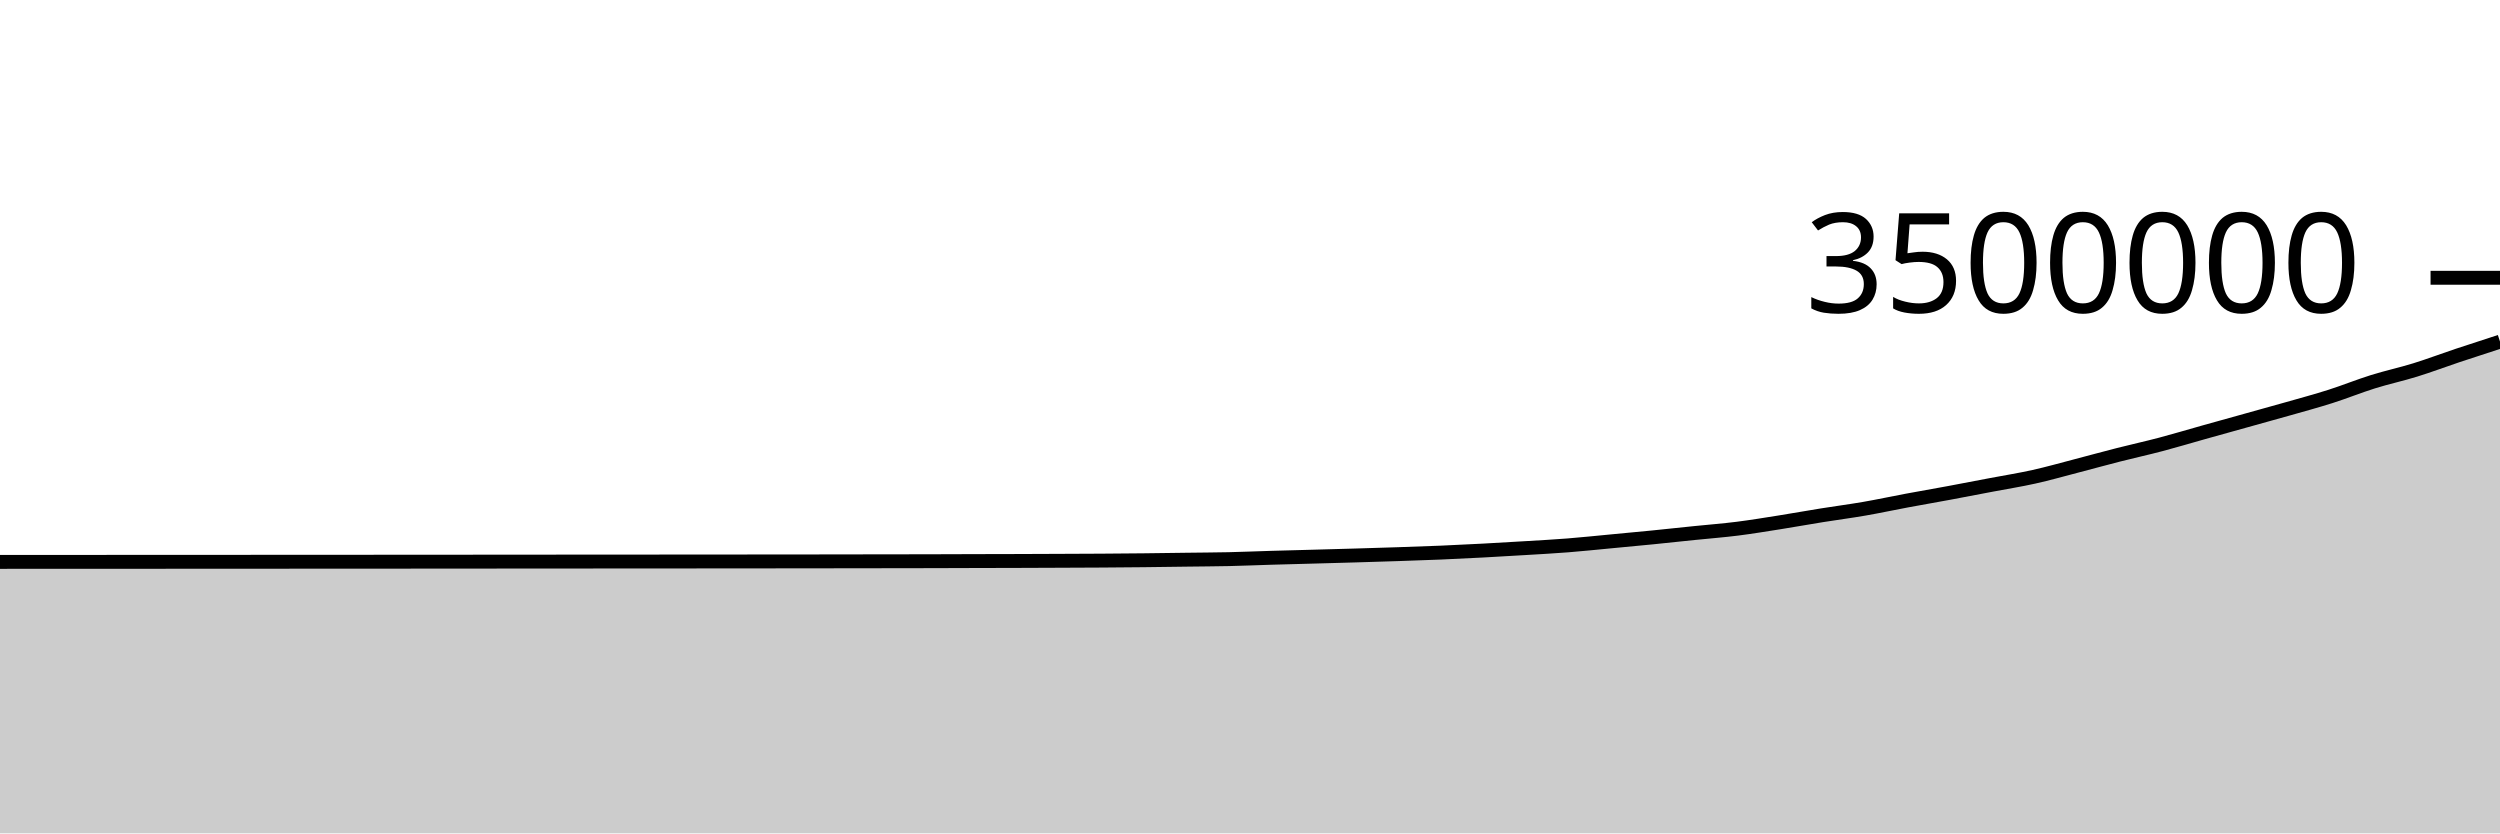
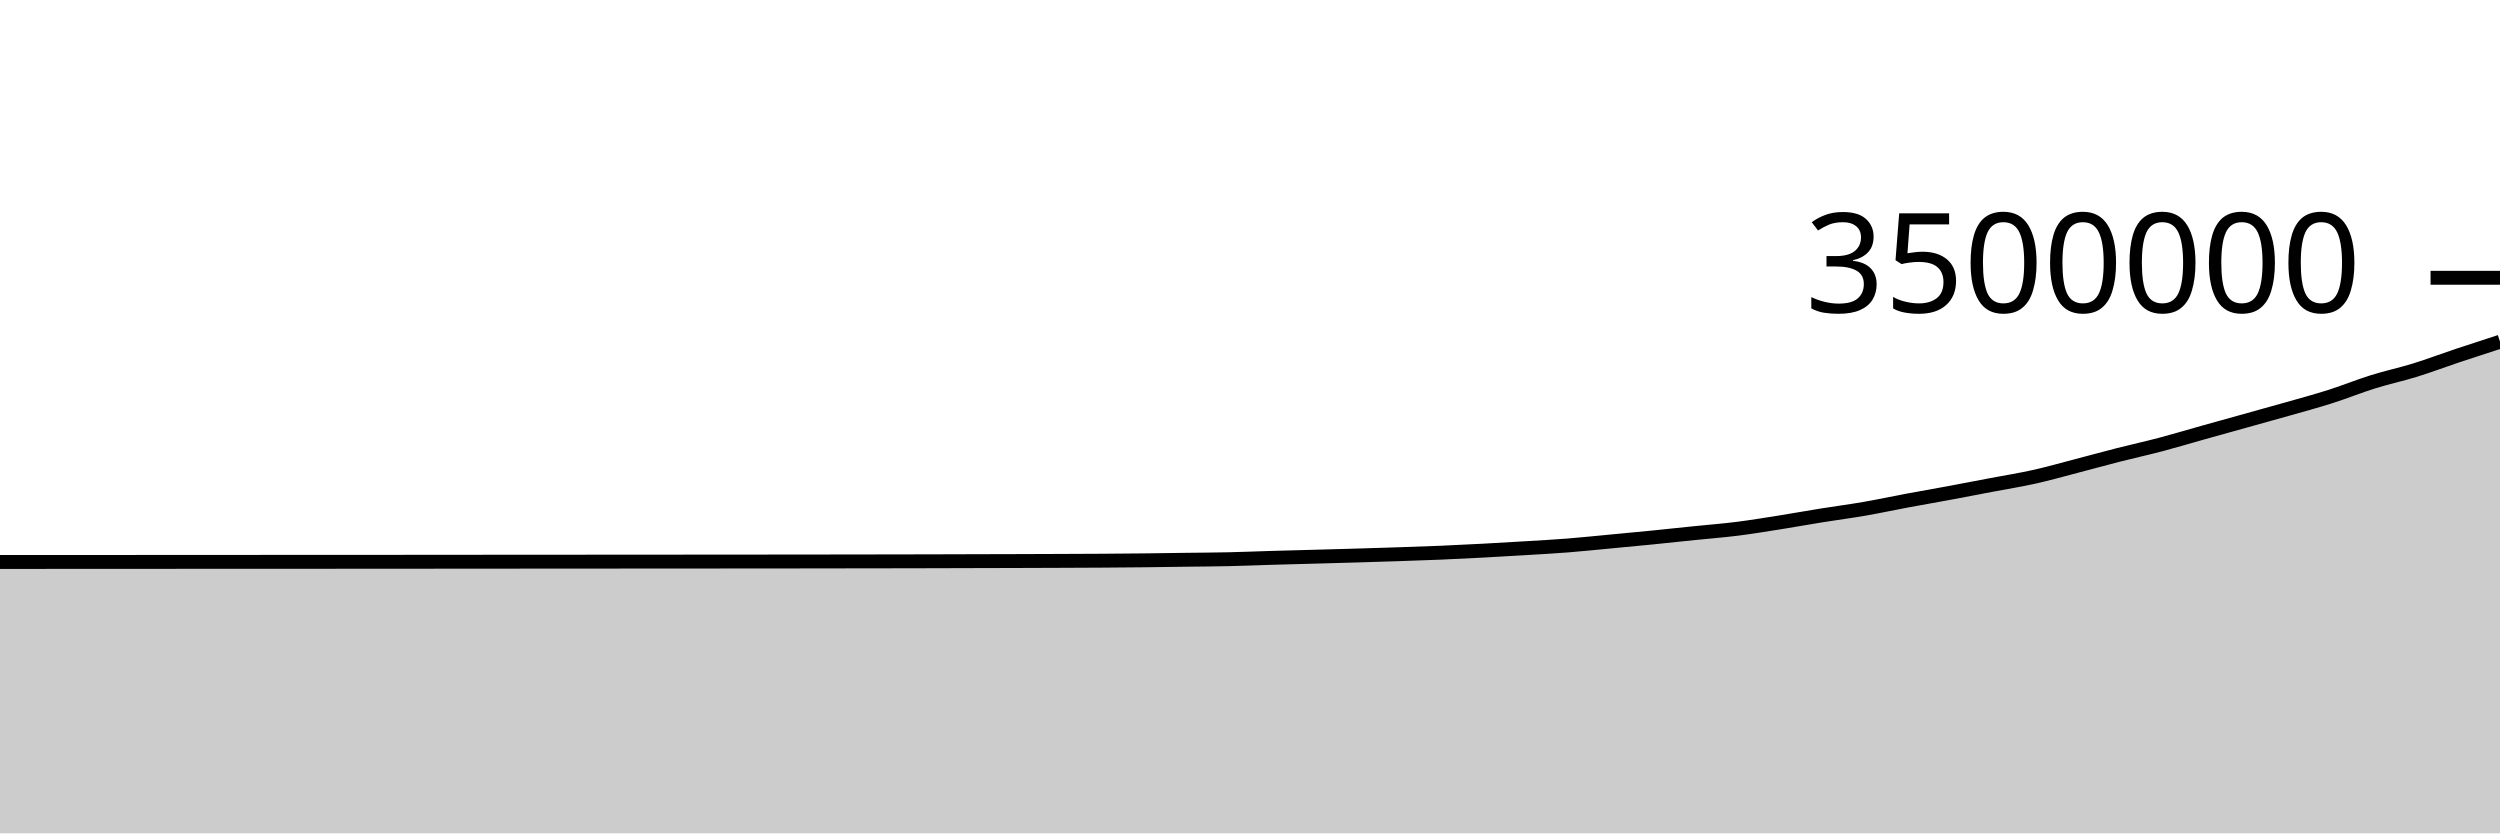
<svg xmlns="http://www.w3.org/2000/svg" viewBox="0 0 180 60">
  <g transform="translate(0,20)">
-     <path class="area" fill="rgba(0, 0, 0, 0.2)" d="M0,20.456C1.017,20.456,2.034,20.455,3.051,20.455C4.068,20.454,5.085,20.454,6.102,20.454C7.119,20.453,8.136,20.453,9.153,20.452C10.169,20.452,11.186,20.451,12.203,20.451C13.22,20.45,14.237,20.45,15.254,20.449C16.271,20.449,17.288,20.448,18.305,20.448C19.322,20.447,20.339,20.447,21.356,20.446C22.373,20.446,23.39,20.445,24.407,20.445C25.424,20.444,26.441,20.444,27.458,20.443C28.475,20.443,29.492,20.442,30.508,20.441C31.525,20.44,32.542,20.439,33.559,20.439C34.576,20.438,35.593,20.437,36.61,20.436C37.627,20.436,38.644,20.435,39.661,20.434C40.678,20.433,41.695,20.433,42.712,20.432C43.729,20.432,44.746,20.431,45.763,20.43C46.78,20.429,47.797,20.429,48.814,20.428C49.831,20.427,50.847,20.427,51.864,20.426C52.881,20.425,53.898,20.424,54.915,20.423C55.932,20.423,56.949,20.422,57.966,20.421C58.983,20.42,60,20.418,61.017,20.416C62.034,20.415,63.051,20.414,64.068,20.412C65.085,20.41,66.102,20.409,67.119,20.407C68.136,20.404,69.153,20.4,70.169,20.397C71.186,20.395,72.203,20.393,73.22,20.39C74.237,20.386,75.254,20.382,76.271,20.378C77.288,20.374,78.305,20.371,79.322,20.364C80.339,20.357,81.356,20.349,82.373,20.338C83.39,20.327,84.407,20.311,85.424,20.298C86.441,20.284,87.458,20.28,88.475,20.258C89.492,20.235,90.508,20.191,91.525,20.161C92.542,20.131,93.559,20.106,94.576,20.078C95.593,20.05,96.61,20.023,97.627,19.993C98.644,19.963,99.661,19.932,100.678,19.898C101.695,19.864,102.712,19.831,103.729,19.788C104.746,19.745,105.763,19.694,106.78,19.64C107.797,19.586,108.814,19.526,109.831,19.464C110.847,19.402,111.864,19.348,112.881,19.268C113.898,19.188,114.915,19.08,115.932,18.984C116.949,18.888,117.966,18.794,118.983,18.693C120,18.592,121.017,18.481,122.034,18.376C123.051,18.272,124.068,18.194,125.085,18.066C126.102,17.937,127.119,17.769,128.136,17.608C129.153,17.447,130.169,17.262,131.186,17.099C132.203,16.936,133.22,16.805,134.237,16.628C135.254,16.452,136.271,16.232,137.288,16.042C138.305,15.852,139.322,15.678,140.339,15.489C141.356,15.3,142.373,15.102,143.39,14.909C144.407,14.715,145.424,14.556,146.441,14.329C147.458,14.103,148.475,13.813,149.492,13.548C150.508,13.284,151.525,13.002,152.542,12.743C153.559,12.484,154.576,12.262,155.593,11.993C156.61,11.725,157.627,11.417,158.644,11.132C159.661,10.847,160.678,10.566,161.695,10.282C162.712,9.999,163.729,9.72,164.746,9.43C165.763,9.14,166.78,8.866,167.797,8.542C168.814,8.218,169.831,7.804,170.847,7.486C171.864,7.168,172.881,6.952,173.898,6.636C174.915,6.321,175.932,5.935,176.949,5.595C177.966,5.255,178.983,4.926,180,4.597L180,40C178.983,40,177.966,40,176.949,40C175.932,40,174.915,40,173.898,40C172.881,40,171.864,40,170.847,40C169.831,40,168.814,40,167.797,40C166.78,40,165.763,40,164.746,40C163.729,40,162.712,40,161.695,40C160.678,40,159.661,40,158.644,40C157.627,40,156.61,40,155.593,40C154.576,40,153.559,40,152.542,40C151.525,40,150.508,40,149.492,40C148.475,40,147.458,40,146.441,40C145.424,40,144.407,40,143.39,40C142.373,40,141.356,40,140.339,40C139.322,40,138.305,40,137.288,40C136.271,40,135.254,40,134.237,40C133.22,40,132.203,40,131.186,40C130.169,40,129.153,40,128.136,40C127.119,40,126.102,40,125.085,40C124.068,40,123.051,40,122.034,40C121.017,40,120,40,118.983,40C117.966,40,116.949,40,115.932,40C114.915,40,113.898,40,112.881,40C111.864,40,110.847,40,109.831,40C108.814,40,107.797,40,106.78,40C105.763,40,104.746,40,103.729,40C102.712,40,101.695,40,100.678,40C99.661,40,98.644,40,97.627,40C96.61,40,95.593,40,94.576,40C93.559,40,92.542,40,91.525,40C90.508,40,89.492,40,88.475,40C87.458,40,86.441,40,85.424,40C84.407,40,83.39,40,82.373,40C81.356,40,80.339,40,79.322,40C78.305,40,77.288,40,76.271,40C75.254,40,74.237,40,73.22,40C72.203,40,71.186,40,70.169,40C69.153,40,68.136,40,67.119,40C66.102,40,65.085,40,64.068,40C63.051,40,62.034,40,61.017,40C60,40,58.983,40,57.966,40C56.949,40,55.932,40,54.915,40C53.898,40,52.881,40,51.864,40C50.847,40,49.831,40,48.814,40C47.797,40,46.78,40,45.763,40C44.746,40,43.729,40,42.712,40C41.695,40,40.678,40,39.661,40C38.644,40,37.627,40,36.61,40C35.593,40,34.576,40,33.559,40C32.542,40,31.525,40,30.508,40C29.492,40,28.475,40,27.458,40C26.441,40,25.424,40,24.407,40C23.39,40,22.373,40,21.356,40C20.339,40,19.322,40,18.305,40C17.288,40,16.271,40,15.254,40C14.237,40,13.22,40,12.203,40C11.186,40,10.169,40,9.153,40C8.136,40,7.119,40,6.102,40C5.085,40,4.068,40,3.051,40C2.034,40,1.017,40,0,40Z" />
-     <path class="line" stroke="black" fill="none" d="M0,20.456C1.017,20.456,2.034,20.455,3.051,20.455C4.068,20.454,5.085,20.454,6.102,20.454C7.119,20.453,8.136,20.453,9.153,20.452C10.169,20.452,11.186,20.451,12.203,20.451C13.22,20.45,14.237,20.45,15.254,20.449C16.271,20.449,17.288,20.448,18.305,20.448C19.322,20.447,20.339,20.447,21.356,20.446C22.373,20.446,23.39,20.445,24.407,20.445C25.424,20.444,26.441,20.444,27.458,20.443C28.475,20.443,29.492,20.442,30.508,20.441C31.525,20.44,32.542,20.439,33.559,20.439C34.576,20.438,35.593,20.437,36.61,20.436C37.627,20.436,38.644,20.435,39.661,20.434C40.678,20.433,41.695,20.433,42.712,20.432C43.729,20.432,44.746,20.431,45.763,20.43C46.78,20.429,47.797,20.429,48.814,20.428C49.831,20.427,50.847,20.427,51.864,20.426C52.881,20.425,53.898,20.424,54.915,20.423C55.932,20.423,56.949,20.422,57.966,20.421C58.983,20.42,60,20.418,61.017,20.416C62.034,20.415,63.051,20.414,64.068,20.412C65.085,20.41,66.102,20.409,67.119,20.407C68.136,20.404,69.153,20.4,70.169,20.397C71.186,20.395,72.203,20.393,73.22,20.39C74.237,20.386,75.254,20.382,76.271,20.378C77.288,20.374,78.305,20.371,79.322,20.364C80.339,20.357,81.356,20.349,82.373,20.338C83.39,20.327,84.407,20.311,85.424,20.298C86.441,20.284,87.458,20.28,88.475,20.258C89.492,20.235,90.508,20.191,91.525,20.161C92.542,20.131,93.559,20.106,94.576,20.078C95.593,20.05,96.61,20.023,97.627,19.993C98.644,19.963,99.661,19.932,100.678,19.898C101.695,19.864,102.712,19.831,103.729,19.788C104.746,19.745,105.763,19.694,106.78,19.64C107.797,19.586,108.814,19.526,109.831,19.464C110.847,19.402,111.864,19.348,112.881,19.268C113.898,19.188,114.915,19.08,115.932,18.984C116.949,18.888,117.966,18.794,118.983,18.693C120,18.592,121.017,18.481,122.034,18.376C123.051,18.272,124.068,18.194,125.085,18.066C126.102,17.937,127.119,17.769,128.136,17.608C129.153,17.447,130.169,17.262,131.186,17.099C132.203,16.936,133.22,16.805,134.237,16.628C135.254,16.452,136.271,16.232,137.288,16.042C138.305,15.852,139.322,15.678,140.339,15.489C141.356,15.3,142.373,15.102,143.39,14.909C144.407,14.715,145.424,14.556,146.441,14.329C147.458,14.103,148.475,13.813,149.492,13.548C150.508,13.284,151.525,13.002,152.542,12.743C153.559,12.484,154.576,12.262,155.593,11.993C156.61,11.725,157.627,11.417,158.644,11.132C159.661,10.847,160.678,10.566,161.695,10.282C162.712,9.999,163.729,9.72,164.746,9.43C165.763,9.14,166.78,8.866,167.797,8.542C168.814,8.218,169.831,7.804,170.847,7.486C171.864,7.168,172.881,6.952,173.898,6.636C174.915,6.321,175.932,5.935,176.949,5.595C177.966,5.255,178.983,4.926,180,4.597" />
+     <path class="area" fill="rgba(0, 0, 0, 0.2)" d="M0,20.462C1.017,20.461,2.034,20.461,3.051,20.461C4.068,20.46,5.085,20.46,6.102,20.459C7.119,20.459,8.136,20.459,9.153,20.458C10.169,20.458,11.186,20.457,12.203,20.456C13.22,20.456,14.237,20.456,15.254,20.455C16.271,20.455,17.288,20.454,18.305,20.453C19.322,20.453,20.339,20.453,21.356,20.452C22.373,20.452,23.39,20.451,24.407,20.451C25.424,20.45,26.441,20.45,27.458,20.449C28.475,20.448,29.492,20.447,30.508,20.447C31.525,20.446,32.542,20.445,33.559,20.444C34.576,20.443,35.593,20.443,36.61,20.442C37.627,20.441,38.644,20.44,39.661,20.44C40.678,20.439,41.695,20.439,42.712,20.438C43.729,20.437,44.746,20.437,45.763,20.436C46.78,20.435,47.797,20.434,48.814,20.434C49.831,20.433,50.847,20.432,51.864,20.432C52.881,20.431,53.898,20.43,54.915,20.429C55.932,20.428,56.949,20.428,57.966,20.427C58.983,20.425,60,20.424,61.017,20.422C62.034,20.421,63.051,20.419,64.068,20.418C65.085,20.416,66.102,20.415,67.119,20.412C68.136,20.41,69.153,20.406,70.169,20.403C71.186,20.4,72.203,20.399,73.22,20.395C74.237,20.392,75.254,20.388,76.271,20.384C77.288,20.38,78.305,20.376,79.322,20.37C80.339,20.363,81.356,20.355,82.373,20.344C83.39,20.333,84.407,20.317,85.424,20.303C86.441,20.29,87.458,20.286,88.475,20.263C89.492,20.241,90.508,20.197,91.525,20.167C92.542,20.137,93.559,20.112,94.576,20.084C95.593,20.056,96.61,20.029,97.627,19.999C98.644,19.969,99.661,19.938,100.678,19.904C101.695,19.87,102.712,19.837,103.729,19.794C104.746,19.751,105.763,19.7,106.78,19.646C107.797,19.592,108.814,19.532,109.831,19.47C110.847,19.408,111.864,19.354,112.881,19.274C113.898,19.193,114.915,19.086,115.932,18.99C116.949,18.894,117.966,18.8,118.983,18.699C120,18.598,121.017,18.487,122.034,18.382C123.051,18.278,124.068,18.2,125.085,18.072C126.102,17.943,127.119,17.775,128.136,17.614C129.153,17.453,130.169,17.268,131.186,17.105C132.203,16.942,133.22,16.811,134.237,16.634C135.254,16.458,136.271,16.238,137.288,16.048C138.305,15.858,139.322,15.684,140.339,15.495C141.356,15.306,142.373,15.108,143.39,14.915C144.407,14.721,145.424,14.562,146.441,14.335C147.458,14.109,148.475,13.819,149.492,13.554C150.508,13.29,151.525,13.009,152.542,12.749C153.559,12.49,154.576,12.268,155.593,11.999C156.61,11.731,157.627,11.423,158.644,11.138C159.661,10.853,160.678,10.572,161.695,10.288C162.712,10.005,163.729,9.726,164.746,9.436C165.763,9.146,166.78,8.872,167.797,8.548C168.814,8.224,169.831,7.81,170.847,7.492C171.864,7.174,172.881,6.958,173.898,6.643C174.915,6.327,175.932,5.941,176.949,5.601C177.966,5.261,178.983,4.932,180,4.603L180,40C178.983,40,177.966,40,176.949,40C175.932,40,174.915,40,173.898,40C172.881,40,171.864,40,170.847,40C169.831,40,168.814,40,167.797,40C166.78,40,165.763,40,164.746,40C163.729,40,162.712,40,161.695,40C160.678,40,159.661,40,158.644,40C157.627,40,156.61,40,155.593,40C154.576,40,153.559,40,152.542,40C151.525,40,150.508,40,149.492,40C148.475,40,147.458,40,146.441,40C145.424,40,144.407,40,143.39,40C142.373,40,141.356,40,140.339,40C139.322,40,138.305,40,137.288,40C136.271,40,135.254,40,134.237,40C133.22,40,132.203,40,131.186,40C130.169,40,129.153,40,128.136,40C127.119,40,126.102,40,125.085,40C124.068,40,123.051,40,122.034,40C121.017,40,120,40,118.983,40C117.966,40,116.949,40,115.932,40C114.915,40,113.898,40,112.881,40C111.864,40,110.847,40,109.831,40C108.814,40,107.797,40,106.78,40C105.763,40,104.746,40,103.729,40C102.712,40,101.695,40,100.678,40C99.661,40,98.644,40,97.627,40C96.61,40,95.593,40,94.576,40C93.559,40,92.542,40,91.525,40C90.508,40,89.492,40,88.475,40C87.458,40,86.441,40,85.424,40C84.407,40,83.39,40,82.373,40C81.356,40,80.339,40,79.322,40C78.305,40,77.288,40,76.271,40C75.254,40,74.237,40,73.22,40C72.203,40,71.186,40,70.169,40C69.153,40,68.136,40,67.119,40C66.102,40,65.085,40,64.068,40C63.051,40,62.034,40,61.017,40C60,40,58.983,40,57.966,40C56.949,40,55.932,40,54.915,40C53.898,40,52.881,40,51.864,40C50.847,40,49.831,40,48.814,40C47.797,40,46.78,40,45.763,40C44.746,40,43.729,40,42.712,40C41.695,40,40.678,40,39.661,40C38.644,40,37.627,40,36.61,40C35.593,40,34.576,40,33.559,40C32.542,40,31.525,40,30.508,40C29.492,40,28.475,40,27.458,40C26.441,40,25.424,40,24.407,40C23.39,40,22.373,40,21.356,40C20.339,40,19.322,40,18.305,40C17.288,40,16.271,40,15.254,40C14.237,40,13.22,40,12.203,40C11.186,40,10.169,40,9.153,40C8.136,40,7.119,40,6.102,40C5.085,40,4.068,40,3.051,40C2.034,40,1.017,40,0,40Z" />
+     <path class="line" stroke="black" fill="none" d="M0,20.462C1.017,20.461,2.034,20.461,3.051,20.461C4.068,20.46,5.085,20.46,6.102,20.459C7.119,20.459,8.136,20.459,9.153,20.458C10.169,20.458,11.186,20.457,12.203,20.456C13.22,20.456,14.237,20.456,15.254,20.455C16.271,20.455,17.288,20.454,18.305,20.453C19.322,20.453,20.339,20.453,21.356,20.452C22.373,20.452,23.39,20.451,24.407,20.451C25.424,20.45,26.441,20.45,27.458,20.449C28.475,20.448,29.492,20.447,30.508,20.447C31.525,20.446,32.542,20.445,33.559,20.444C34.576,20.443,35.593,20.443,36.61,20.442C37.627,20.441,38.644,20.44,39.661,20.44C40.678,20.439,41.695,20.439,42.712,20.438C43.729,20.437,44.746,20.437,45.763,20.436C46.78,20.435,47.797,20.434,48.814,20.434C49.831,20.433,50.847,20.432,51.864,20.432C52.881,20.431,53.898,20.43,54.915,20.429C55.932,20.428,56.949,20.428,57.966,20.427C58.983,20.425,60,20.424,61.017,20.422C62.034,20.421,63.051,20.419,64.068,20.418C65.085,20.416,66.102,20.415,67.119,20.412C68.136,20.41,69.153,20.406,70.169,20.403C71.186,20.4,72.203,20.399,73.22,20.395C74.237,20.392,75.254,20.388,76.271,20.384C77.288,20.38,78.305,20.376,79.322,20.37C80.339,20.363,81.356,20.355,82.373,20.344C83.39,20.333,84.407,20.317,85.424,20.303C86.441,20.29,87.458,20.286,88.475,20.263C89.492,20.241,90.508,20.197,91.525,20.167C92.542,20.137,93.559,20.112,94.576,20.084C95.593,20.056,96.61,20.029,97.627,19.999C98.644,19.969,99.661,19.938,100.678,19.904C101.695,19.87,102.712,19.837,103.729,19.794C104.746,19.751,105.763,19.7,106.78,19.646C107.797,19.592,108.814,19.532,109.831,19.47C110.847,19.408,111.864,19.354,112.881,19.274C113.898,19.193,114.915,19.086,115.932,18.99C116.949,18.894,117.966,18.8,118.983,18.699C120,18.598,121.017,18.487,122.034,18.382C123.051,18.278,124.068,18.2,125.085,18.072C126.102,17.943,127.119,17.775,128.136,17.614C129.153,17.453,130.169,17.268,131.186,17.105C132.203,16.942,133.22,16.811,134.237,16.634C135.254,16.458,136.271,16.238,137.288,16.048C138.305,15.858,139.322,15.684,140.339,15.495C141.356,15.306,142.373,15.108,143.39,14.915C144.407,14.721,145.424,14.562,146.441,14.335C147.458,14.109,148.475,13.819,149.492,13.554C150.508,13.29,151.525,13.009,152.542,12.749C153.559,12.49,154.576,12.268,155.593,11.999C156.61,11.731,157.627,11.423,158.644,11.138C159.661,10.853,160.678,10.572,161.695,10.288C162.712,10.005,163.729,9.726,164.746,9.436C165.763,9.146,166.78,8.872,167.797,8.548C168.814,8.224,169.831,7.81,170.847,7.492C171.864,7.174,172.881,6.958,173.898,6.643C174.915,6.327,175.932,5.941,176.949,5.601C177.966,5.261,178.983,4.932,180,4.603" />
    <path class="axis-ceiling" stroke-width="1" stroke="black" fill="none" d="M175,0L180,0" />
    <text class="axis-ceiling-label" font-family="sans-serif" text-anchor="end" font-size="10px" x="170" y="2.5">3500000</text>
  </g>
</svg>
